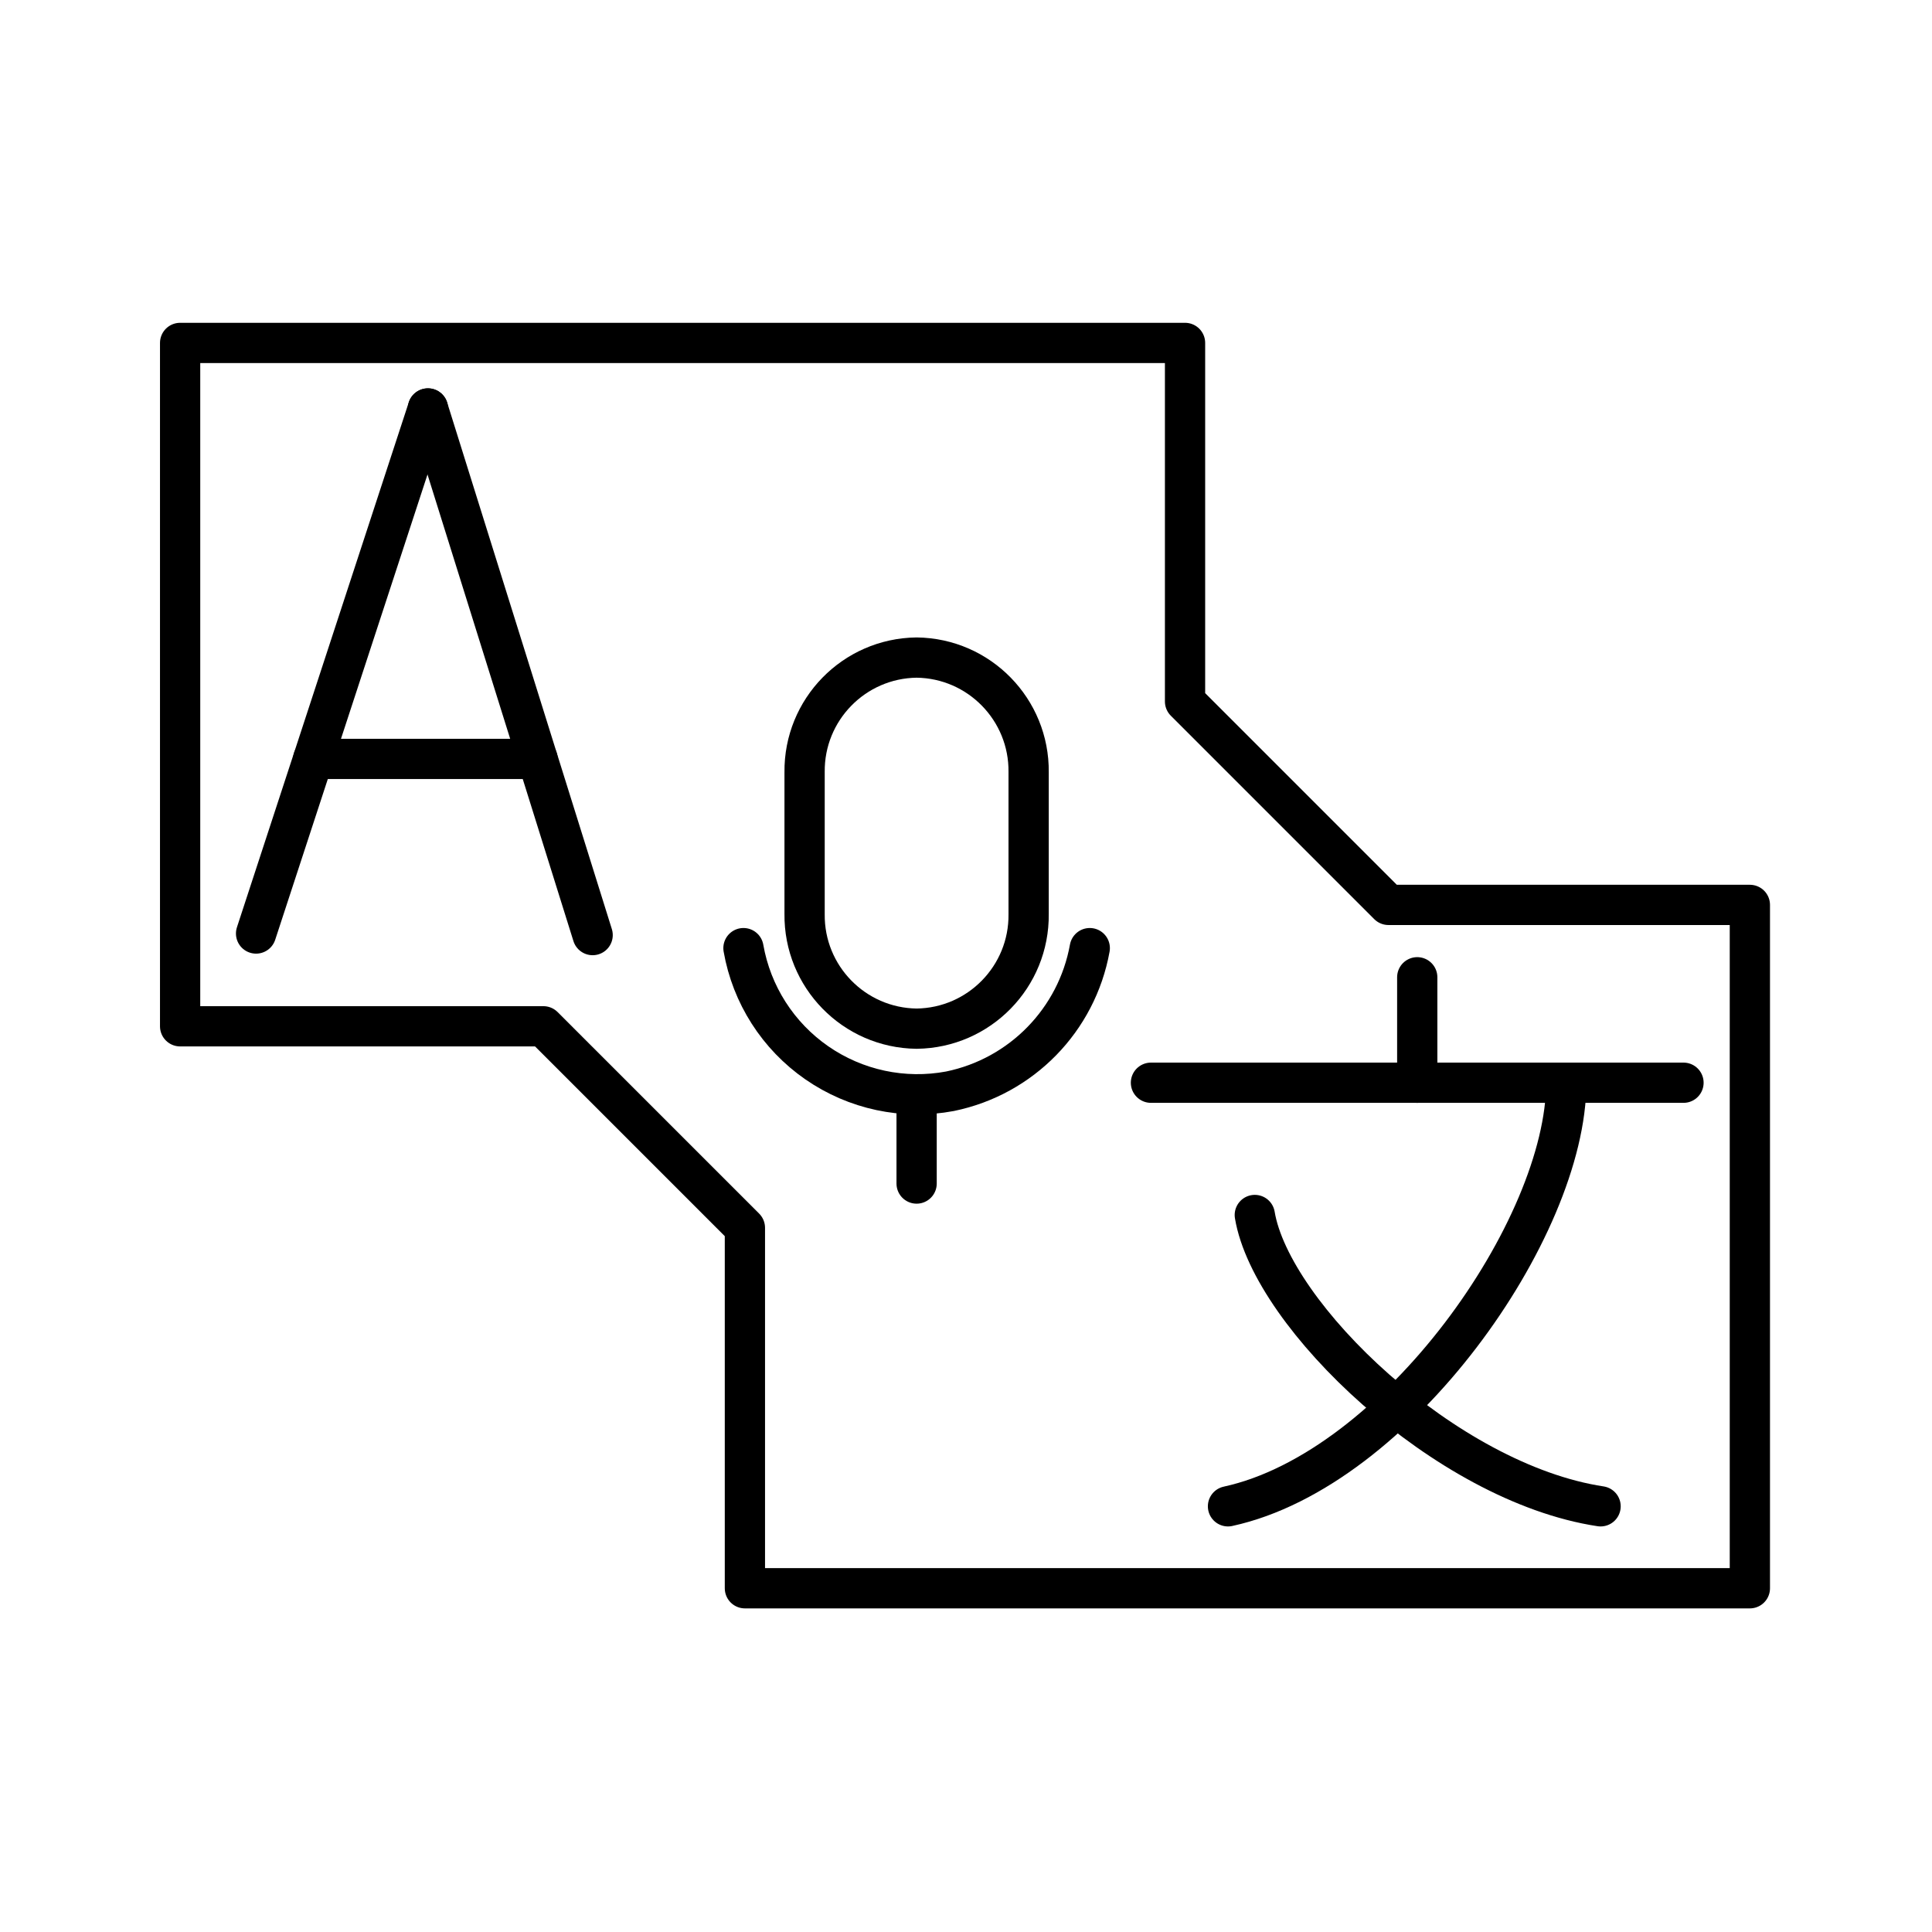
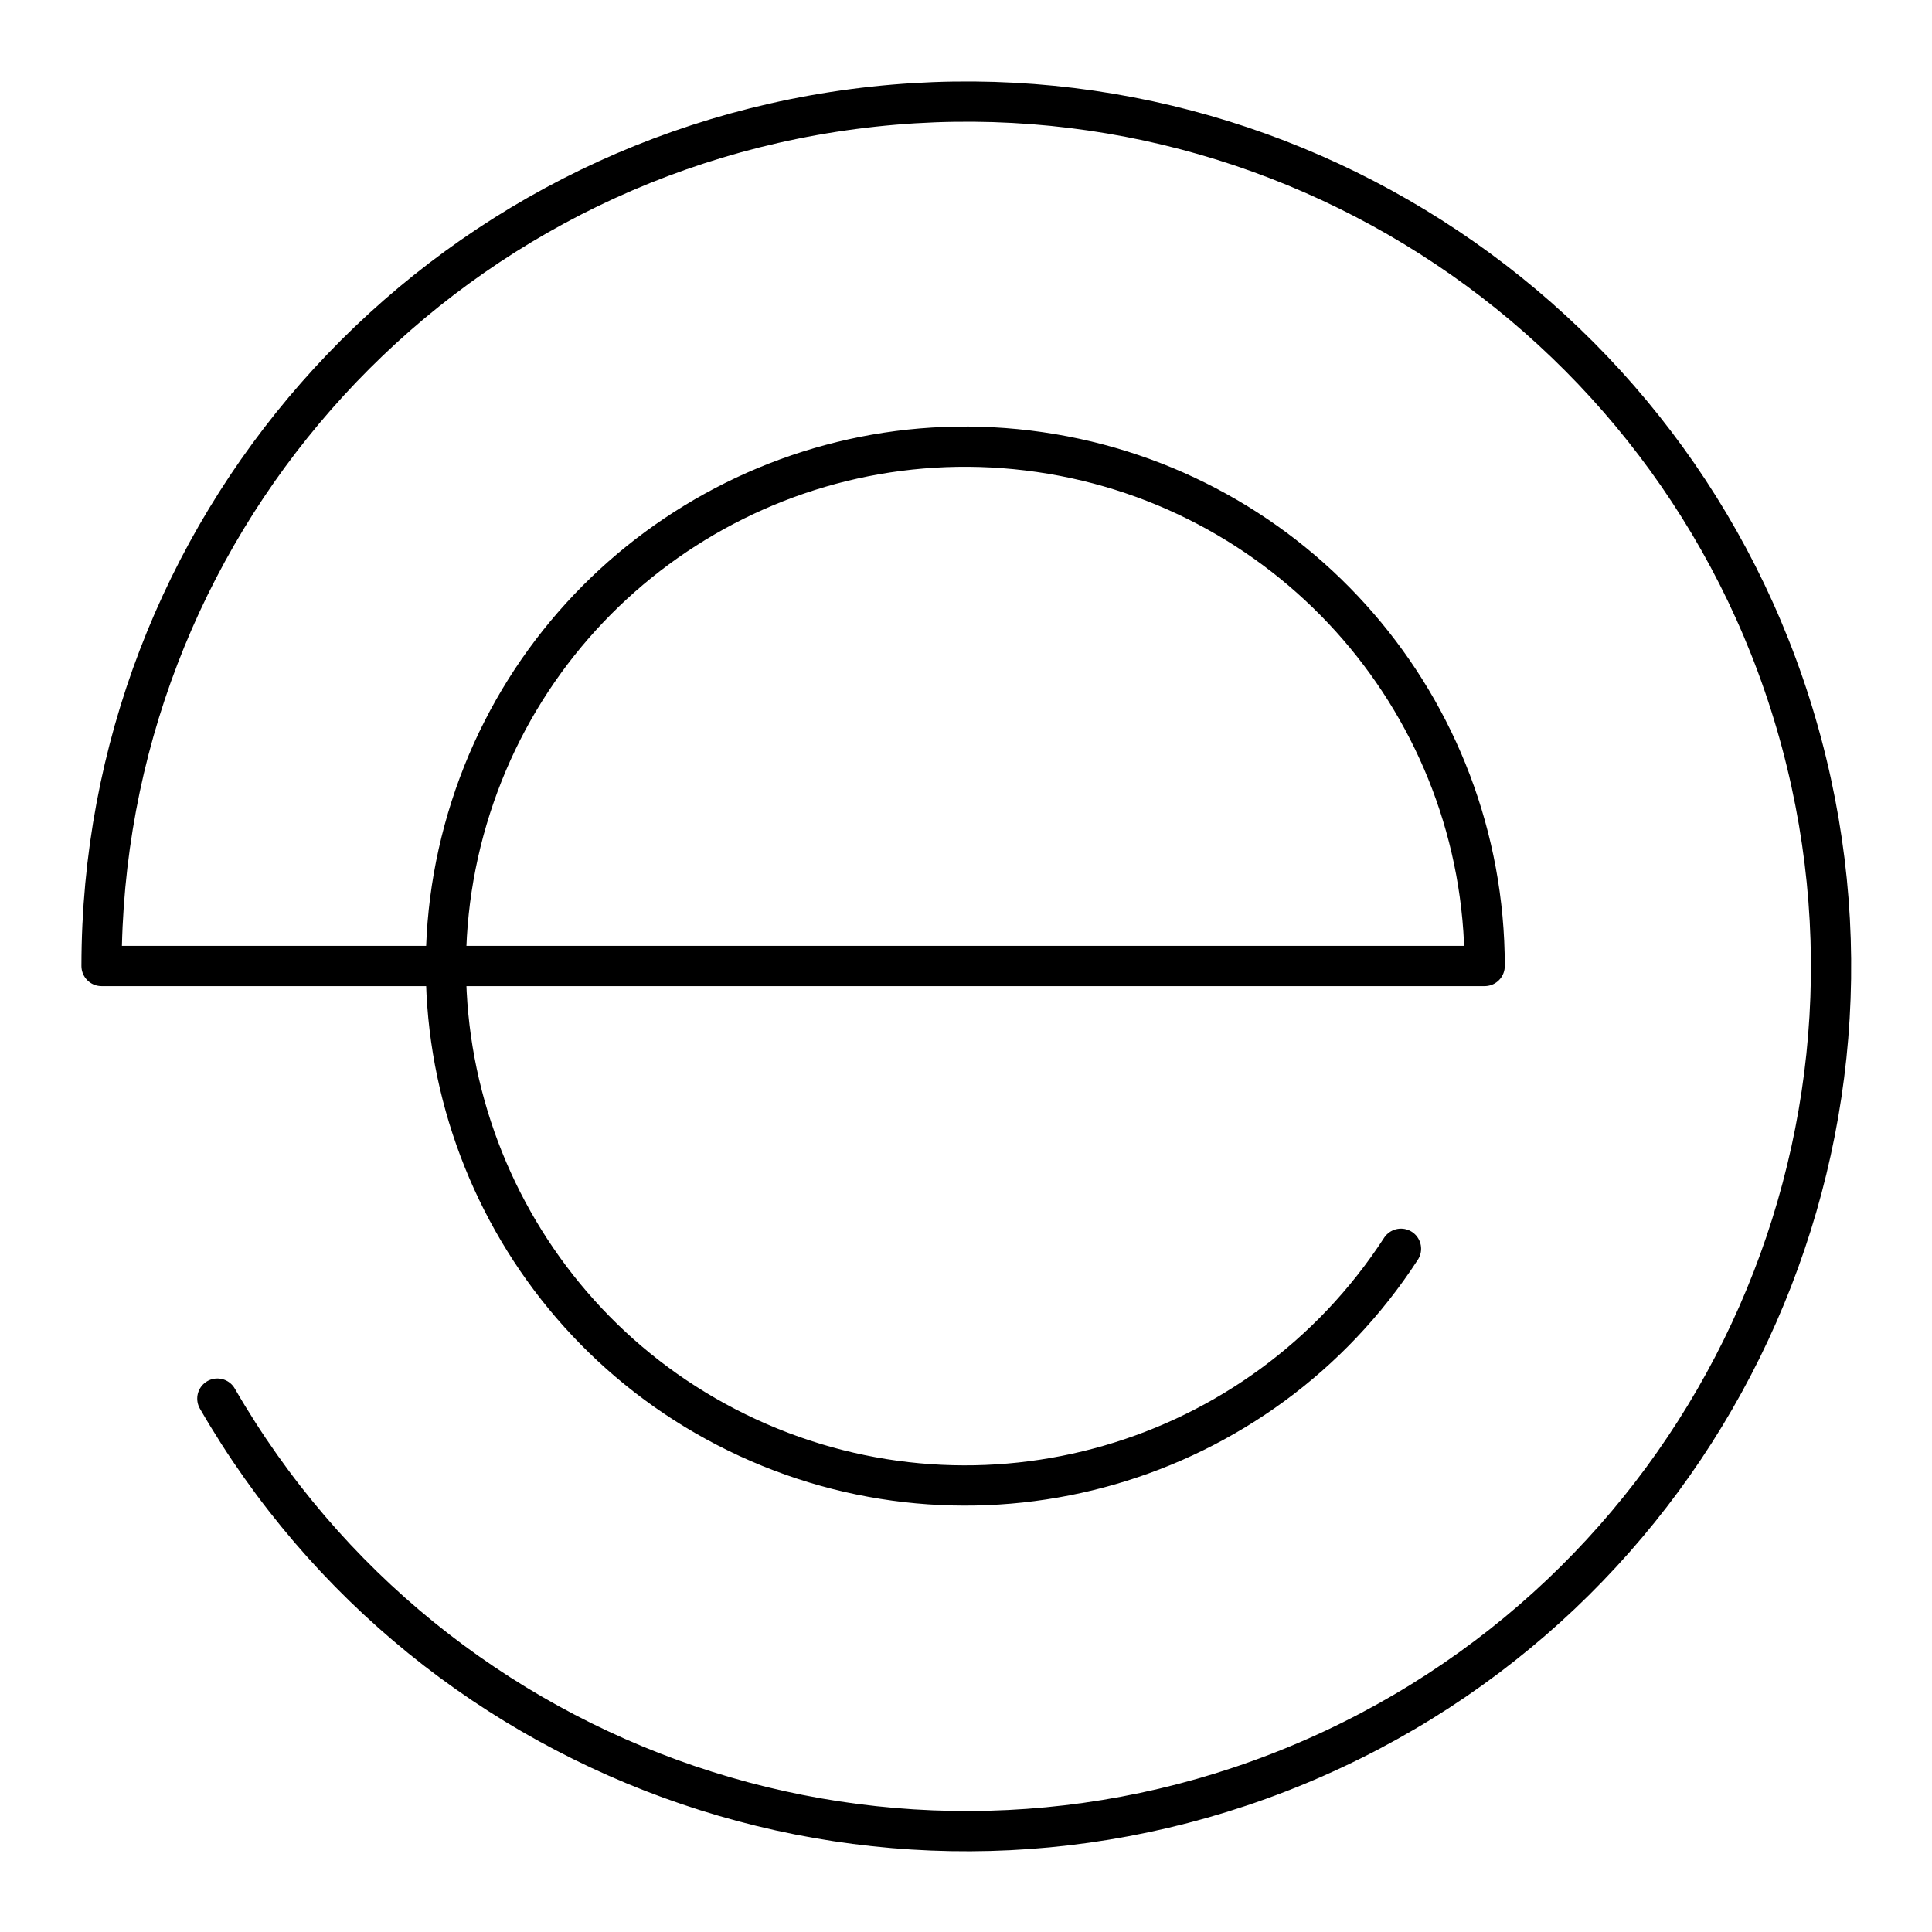
<svg xmlns="http://www.w3.org/2000/svg" viewBox="0 0 48 48">
  <defs>
    <style>.a{fill:none;stroke:#000;stroke-linecap:round;stroke-linejoin:round;}</style>
  </defs>
-   <path class="a" d="M22.773,16.337a2.817,2.817,0,0,1,2.783,2.849h0v3.522a2.817,2.817,0,0,1-2.783,2.849h0a2.817,2.817,0,0,1-2.783-2.849h0V19.186a2.817,2.817,0,0,1,2.783-2.849Z" />
-   <path class="a" d="M18.471,23.556a4.388,4.388,0,0,0,5.131,3.556,4.435,4.435,0,0,0,3.473-3.556" />
-   <line class="a" x1="22.773" y1="27.193" x2="22.773" y2="29.405" />
-   <line class="a" x1="6.362" y1="23.193" x2="10.632" y2="10.148" />
-   <line class="a" x1="14.724" y1="23.232" x2="10.632" y2="10.148" />
-   <line class="a" x1="13.355" y1="18.855" x2="7.782" y2="18.855" />
-   <line class="a" x1="28.595" y1="26.9" x2="41.826" y2="26.9" />
-   <line class="a" x1="35.211" y1="24.28" x2="35.211" y2="26.9" />
-   <path class="a" d="M38.913,26.9c0,3.619-4.202,9.609-8.404,10.524" />
-   <path class="a" d="M31.175,30.186c.416,2.496,4.743,6.655,8.591,7.238" />
-   <path class="a" d="M4.475,8.52V25.498H13.5l5.007,5.007V39.46H43.475V22.482H34.496l-5.054-5.054V8.52Z" />
+   <path class="a" d="M34.807,31.025A12.903,12.903,0,1,1,36.886,24l-34.363,0A21.483,21.483,0,1,1,5.4,34.748" />
</svg>
